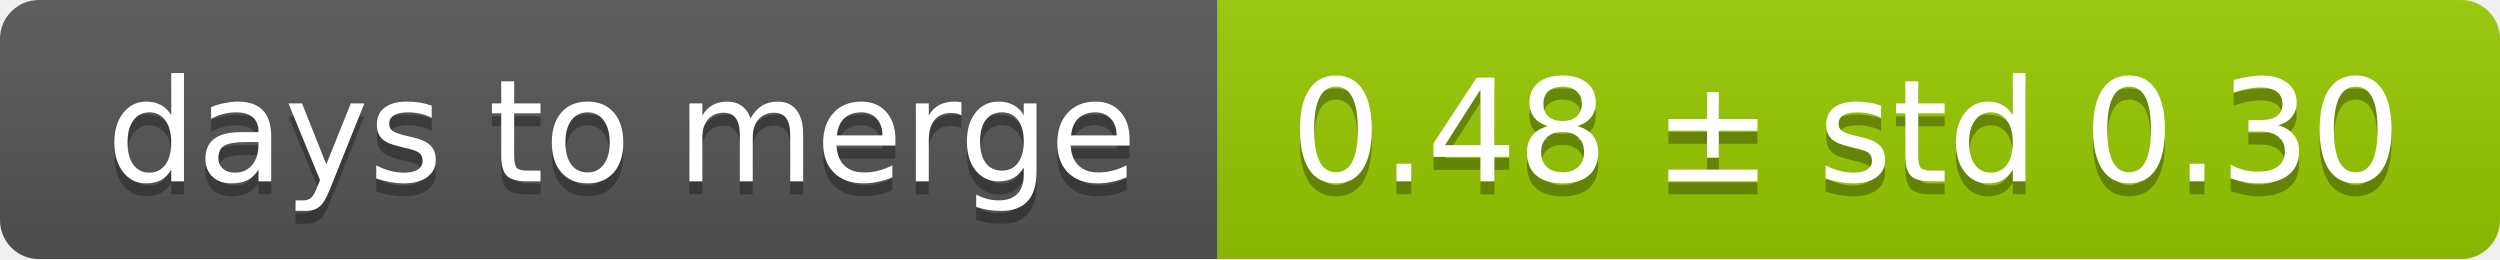
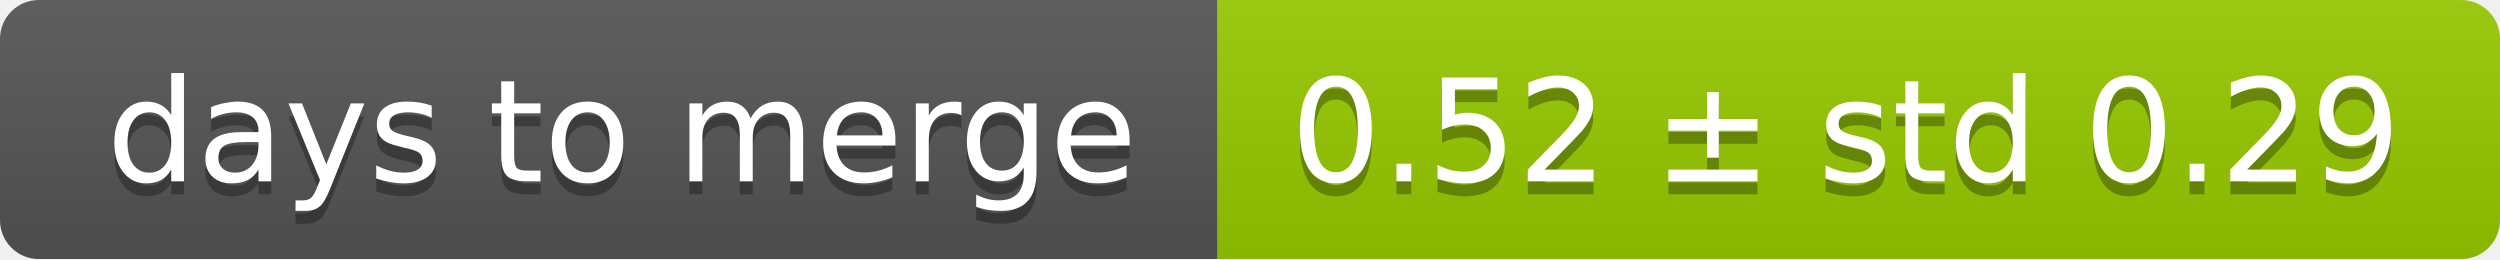
<svg xmlns="http://www.w3.org/2000/svg" width="193" height="20">
  <linearGradient id="smooth" x2="0" y2="100%">
    <stop offset="0" stop-color="#bbb" stop-opacity=".1" />
    <stop offset="1" stop-opacity=".1" />
  </linearGradient>
  <mask id="round">
    <rect width="193" height="20" rx="3" fill="#fff" />
  </mask>
  <g mask="url(#round)">
    <rect width="94" height="20" fill="#555" />
    <rect x="94" width="99" height="20" fill="#97ca00" />
    <rect width="193" height="20" fill="url(#smooth)" />
  </g>
  <g fill="#fff" text-anchor="middle" font-family="DejaVu Sans,Verdana,Geneva,sans-serif" font-size="11">
    <text x="48" y="15" fill="#010101" fill-opacity=".3">days to merge</text>
    <text x="48" y="14">days to merge</text>
-     <text x="142.5" y="15" fill="#010101" fill-opacity=".3">0.48 ± std 0.30</text>
-     <text x="142.5" y="14">0.48 ± std 0.30</text>
+     <text x="142.5" y="15" fill="#010101" fill-opacity=".3">0.52 ± std 0.29</text>
+     <text x="142.5" y="14">0.52 ± std 0.29</text>
  </g>
</svg>
